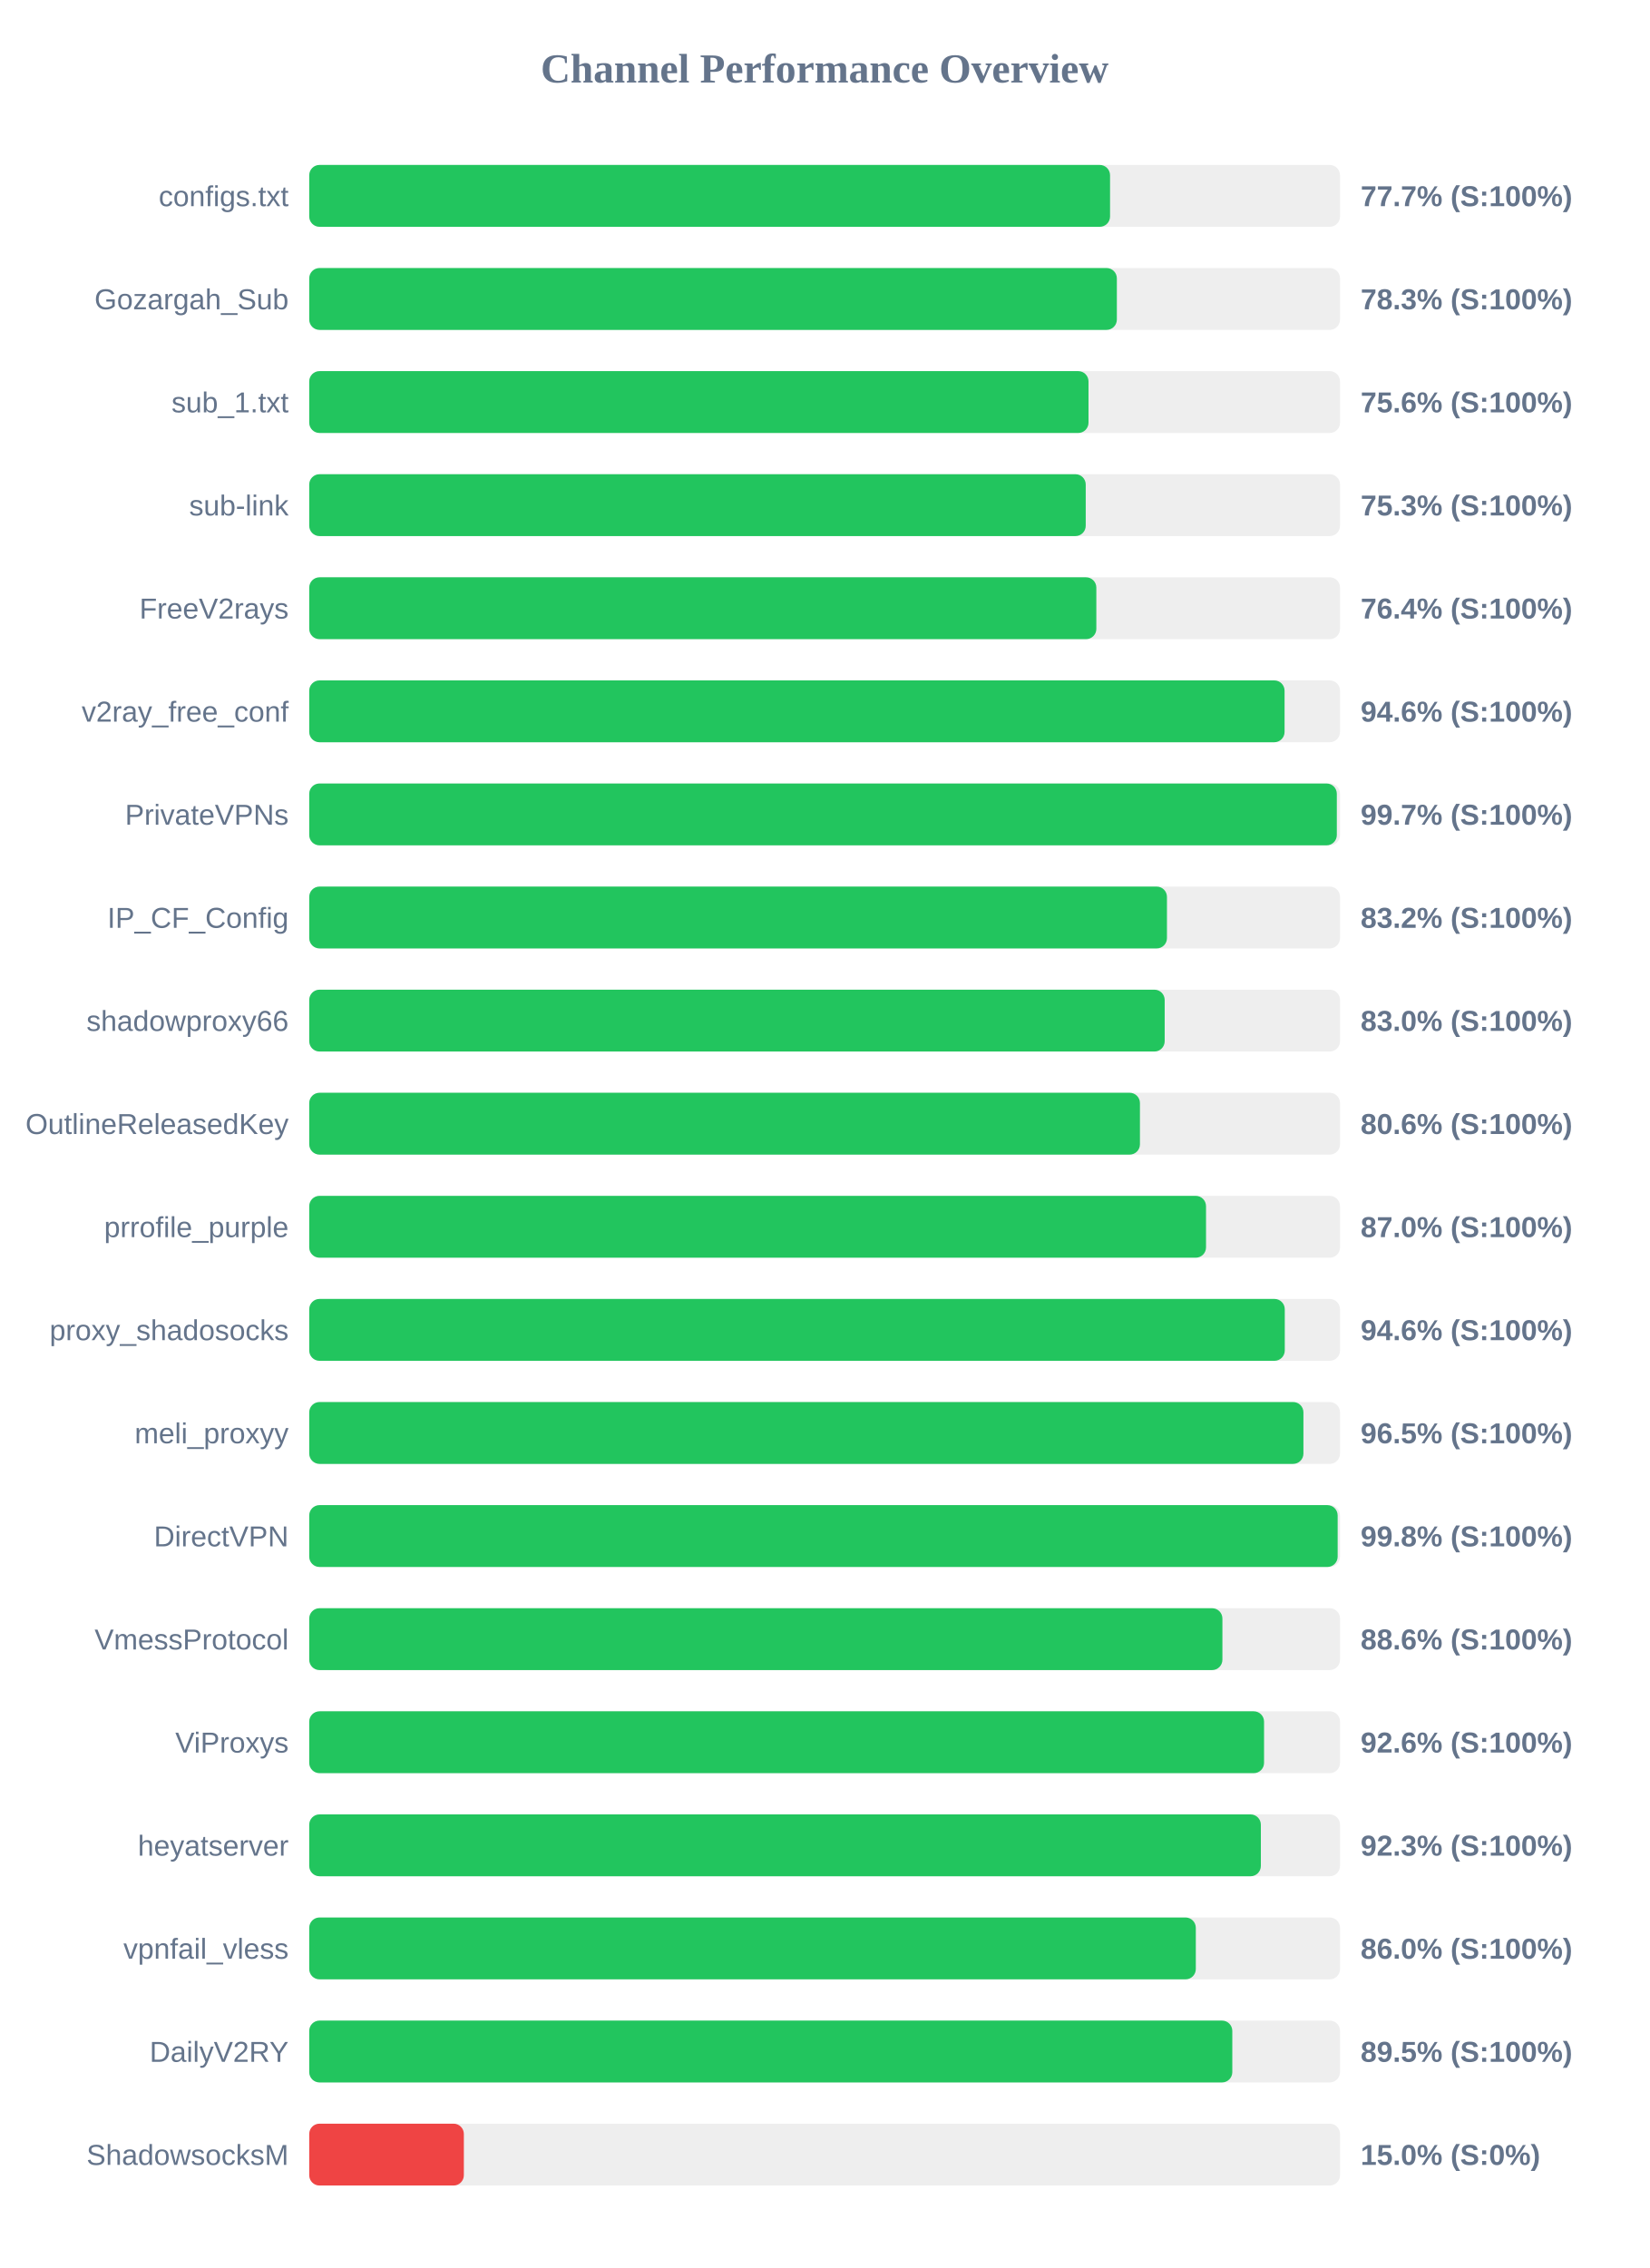
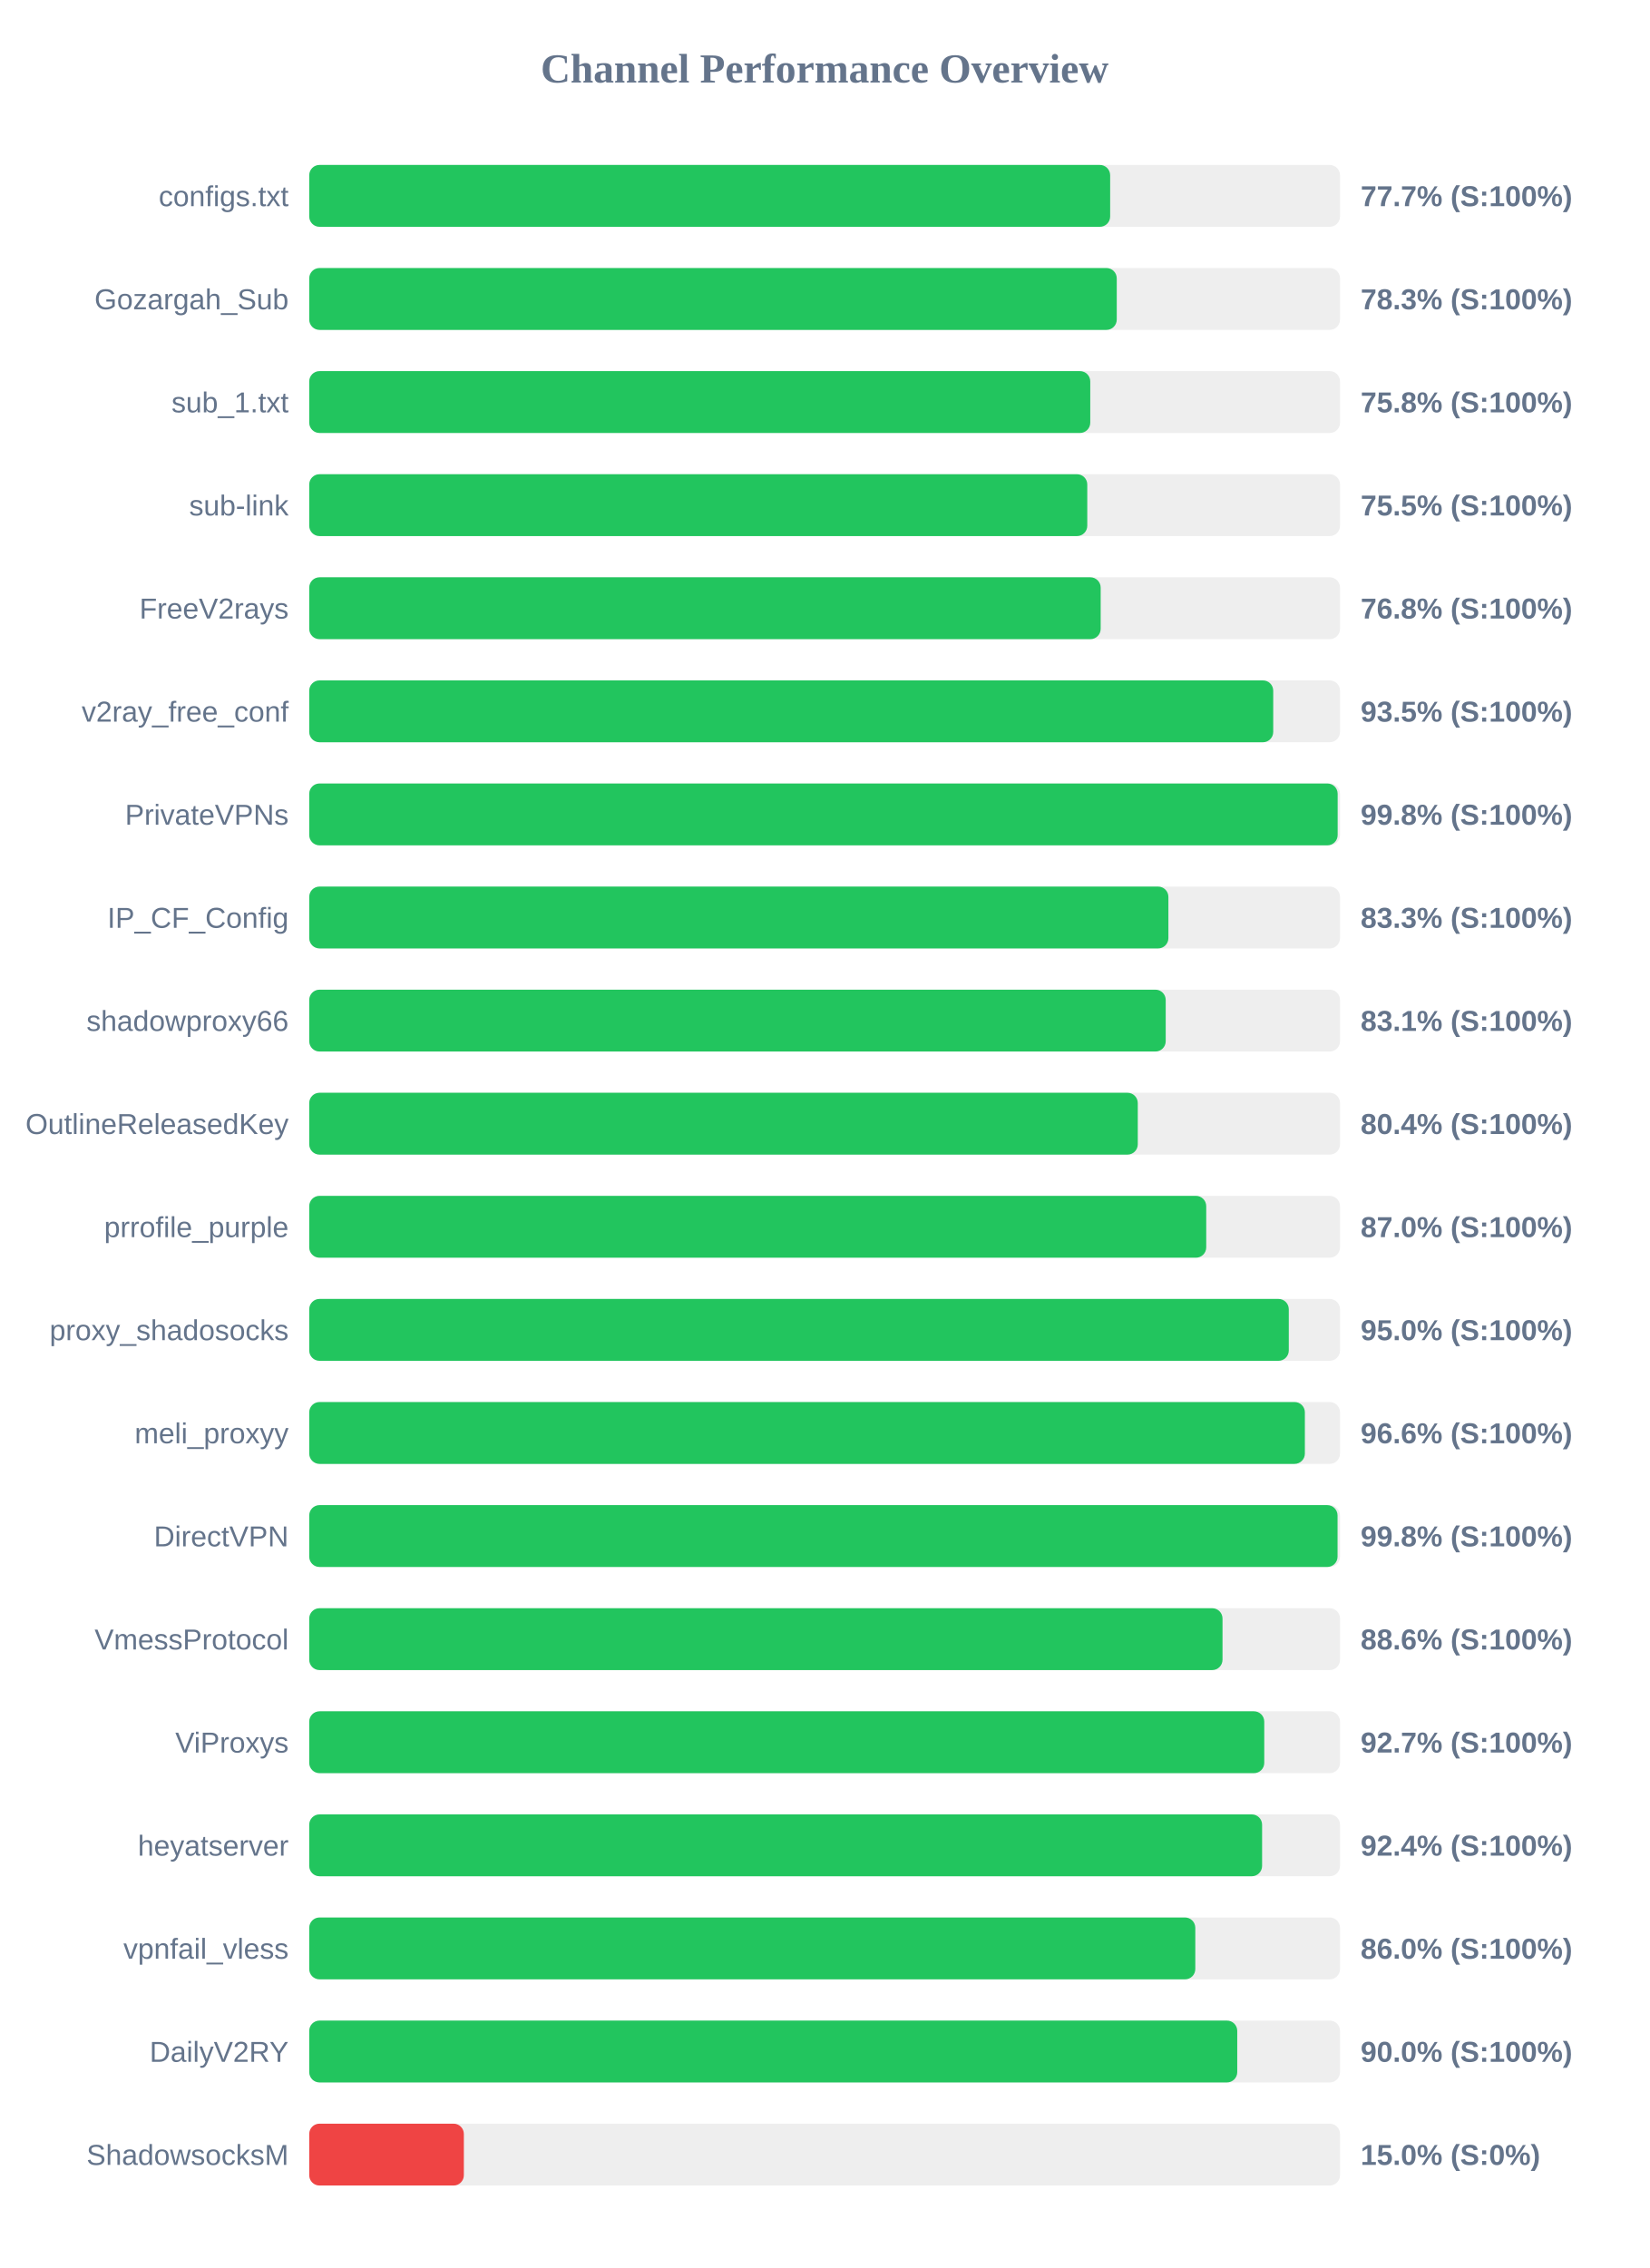
<svg xmlns="http://www.w3.org/2000/svg" width="800" height="1100" version="1.1">
  <style>
        .row { font: 14px Arial; fill: #64748b; }
        .score { font: bold 14px Arial; fill: #64748b; }
    </style>
  <text x="400" y="40" text-anchor="middle" font-size="20px" font-weight="bold" fill="#64748b">Channel Performance Overview</text>
  <rect x="150" y="80" width="500" height="30" fill="#eee" rx="5" />
-   <rect x="150" y="80" width="388.45" height="30" fill="#22c55e" rx="5" />
+   <rect x="150" y="80" width="388.5" height="30" fill="#22c55e" rx="5" />
  <text x="140" y="100" text-anchor="end" class="row">configs.txt</text>
  <text x="660" y="100" text-anchor="start" class="score">77.7% (S:100%)</text>
  <rect x="150" y="130" width="500" height="30" fill="#eee" rx="5" />
-   <rect x="150" y="130" width="391.75" height="30" fill="#22c55e" rx="5" />
+   <rect x="150" y="130" width="391.7" height="30" fill="#22c55e" rx="5" />
  <text x="140" y="150" text-anchor="end" class="row">Gozargah_Sub</text>
  <text x="660" y="150" text-anchor="start" class="score">78.3% (S:100%)</text>
  <rect x="150" y="180" width="500" height="30" fill="#eee" rx="5" />
-   <rect x="150" y="180" width="378.0" height="30" fill="#22c55e" rx="5" />
+   <rect x="150" y="180" width="378.85" height="30" fill="#22c55e" rx="5" />
  <text x="140" y="200" text-anchor="end" class="row">sub_1.txt</text>
-   <text x="660" y="200" text-anchor="start" class="score">75.6% (S:100%)</text>
+   <text x="660" y="200" text-anchor="start" class="score">75.8% (S:100%)</text>
  <rect x="150" y="230" width="500" height="30" fill="#eee" rx="5" />
-   <rect x="150" y="230" width="376.65" height="30" fill="#22c55e" rx="5" />
+   <rect x="150" y="230" width="377.4" height="30" fill="#22c55e" rx="5" />
  <text x="140" y="250" text-anchor="end" class="row">sub-link</text>
-   <text x="660" y="250" text-anchor="start" class="score">75.3% (S:100%)</text>
+   <text x="660" y="250" text-anchor="start" class="score">75.5% (S:100%)</text>
  <rect x="150" y="280" width="500" height="30" fill="#eee" rx="5" />
-   <rect x="150" y="280" width="381.8" height="30" fill="#22c55e" rx="5" />
+   <rect x="150" y="280" width="383.9" height="30" fill="#22c55e" rx="5" />
  <text x="140" y="300" text-anchor="end" class="row">FreeV2rays</text>
-   <text x="660" y="300" text-anchor="start" class="score">76.4% (S:100%)</text>
+   <text x="660" y="300" text-anchor="start" class="score">76.8% (S:100%)</text>
  <rect x="150" y="330" width="500" height="30" fill="#eee" rx="5" />
-   <rect x="150" y="330" width="473.1" height="30" fill="#22c55e" rx="5" />
+   <rect x="150" y="330" width="467.6" height="30" fill="#22c55e" rx="5" />
  <text x="140" y="350" text-anchor="end" class="row">v2ray_free_conf</text>
-   <text x="660" y="350" text-anchor="start" class="score">94.6% (S:100%)</text>
+   <text x="660" y="350" text-anchor="start" class="score">93.5% (S:100%)</text>
  <rect x="150" y="380" width="500" height="30" fill="#eee" rx="5" />
-   <rect x="150" y="380" width="498.45" height="30" fill="#22c55e" rx="5" />
+   <rect x="150" y="380" width="498.85" height="30" fill="#22c55e" rx="5" />
  <text x="140" y="400" text-anchor="end" class="row">PrivateVPNs</text>
-   <text x="660" y="400" text-anchor="start" class="score">99.7% (S:100%)</text>
+   <text x="660" y="400" text-anchor="start" class="score">99.8% (S:100%)</text>
  <rect x="150" y="430" width="500" height="30" fill="#eee" rx="5" />
-   <rect x="150" y="430" width="416.05" height="30" fill="#22c55e" rx="5" />
+   <rect x="150" y="430" width="416.75" height="30" fill="#22c55e" rx="5" />
  <text x="140" y="450" text-anchor="end" class="row">IP_CF_Config</text>
-   <text x="660" y="450" text-anchor="start" class="score">83.2% (S:100%)</text>
+   <text x="660" y="450" text-anchor="start" class="score">83.3% (S:100%)</text>
  <rect x="150" y="480" width="500" height="30" fill="#eee" rx="5" />
-   <rect x="150" y="480" width="414.95" height="30" fill="#22c55e" rx="5" />
+   <rect x="150" y="480" width="415.45" height="30" fill="#22c55e" rx="5" />
  <text x="140" y="500" text-anchor="end" class="row">shadowproxy66</text>
-   <text x="660" y="500" text-anchor="start" class="score">83.0% (S:100%)</text>
+   <text x="660" y="500" text-anchor="start" class="score">83.1% (S:100%)</text>
  <rect x="150" y="530" width="500" height="30" fill="#eee" rx="5" />
-   <rect x="150" y="530" width="402.95" height="30" fill="#22c55e" rx="5" />
+   <rect x="150" y="530" width="401.9" height="30" fill="#22c55e" rx="5" />
  <text x="140" y="550" text-anchor="end" class="row">OutlineReleasedKey</text>
-   <text x="660" y="550" text-anchor="start" class="score">80.6% (S:100%)</text>
+   <text x="660" y="550" text-anchor="start" class="score">80.4% (S:100%)</text>
  <rect x="150" y="580" width="500" height="30" fill="#eee" rx="5" />
-   <rect x="150" y="580" width="435.0" height="30" fill="#22c55e" rx="5" />
+   <rect x="150" y="580" width="435.1" height="30" fill="#22c55e" rx="5" />
  <text x="140" y="600" text-anchor="end" class="row">prrofile_purple</text>
  <text x="660" y="600" text-anchor="start" class="score">87.0% (S:100%)</text>
  <rect x="150" y="630" width="500" height="30" fill="#eee" rx="5" />
-   <rect x="150" y="630" width="473.2" height="30" fill="#22c55e" rx="5" />
+   <rect x="150" y="630" width="475.15" height="30" fill="#22c55e" rx="5" />
  <text x="140" y="650" text-anchor="end" class="row">proxy_shadosocks</text>
-   <text x="660" y="650" text-anchor="start" class="score">94.6% (S:100%)</text>
+   <text x="660" y="650" text-anchor="start" class="score">95.0% (S:100%)</text>
  <rect x="150" y="680" width="500" height="30" fill="#eee" rx="5" />
-   <rect x="150" y="680" width="482.25" height="30" fill="#22c55e" rx="5" />
+   <rect x="150" y="680" width="482.95" height="30" fill="#22c55e" rx="5" />
  <text x="140" y="700" text-anchor="end" class="row">meli_proxyy</text>
-   <text x="660" y="700" text-anchor="start" class="score">96.5% (S:100%)</text>
+   <text x="660" y="700" text-anchor="start" class="score">96.6% (S:100%)</text>
  <rect x="150" y="730" width="500" height="30" fill="#eee" rx="5" />
-   <rect x="150" y="730" width="498.85" height="30" fill="#22c55e" rx="5" />
+   <rect x="150" y="730" width="498.8" height="30" fill="#22c55e" rx="5" />
  <text x="140" y="750" text-anchor="end" class="row">DirectVPN</text>
  <text x="660" y="750" text-anchor="start" class="score">99.8% (S:100%)</text>
  <rect x="150" y="780" width="500" height="30" fill="#eee" rx="5" />
-   <rect x="150" y="780" width="442.95" height="30" fill="#22c55e" rx="5" />
+   <rect x="150" y="780" width="443.0" height="30" fill="#22c55e" rx="5" />
  <text x="140" y="800" text-anchor="end" class="row">VmessProtocol</text>
  <text x="660" y="800" text-anchor="start" class="score">88.6% (S:100%)</text>
  <rect x="150" y="830" width="500" height="30" fill="#eee" rx="5" />
-   <rect x="150" y="830" width="463.15" height="30" fill="#22c55e" rx="5" />
+   <rect x="150" y="830" width="463.25" height="30" fill="#22c55e" rx="5" />
  <text x="140" y="850" text-anchor="end" class="row">ViProxys</text>
-   <text x="660" y="850" text-anchor="start" class="score">92.6% (S:100%)</text>
+   <text x="660" y="850" text-anchor="start" class="score">92.7% (S:100%)</text>
  <rect x="150" y="880" width="500" height="30" fill="#eee" rx="5" />
-   <rect x="150" y="880" width="461.6" height="30" fill="#22c55e" rx="5" />
+   <rect x="150" y="880" width="462.2" height="30" fill="#22c55e" rx="5" />
  <text x="140" y="900" text-anchor="end" class="row">heyatserver</text>
-   <text x="660" y="900" text-anchor="start" class="score">92.3% (S:100%)</text>
+   <text x="660" y="900" text-anchor="start" class="score">92.4% (S:100%)</text>
  <rect x="150" y="930" width="500" height="30" fill="#eee" rx="5" />
-   <rect x="150" y="930" width="430.05" height="30" fill="#22c55e" rx="5" />
+   <rect x="150" y="930" width="429.8" height="30" fill="#22c55e" rx="5" />
  <text x="140" y="950" text-anchor="end" class="row">vpnfail_vless</text>
  <text x="660" y="950" text-anchor="start" class="score">86.0% (S:100%)</text>
  <rect x="150" y="980" width="500" height="30" fill="#eee" rx="5" />
-   <rect x="150" y="980" width="447.75" height="30" fill="#22c55e" rx="5" />
+   <rect x="150" y="980" width="450.15" height="30" fill="#22c55e" rx="5" />
  <text x="140" y="1000" text-anchor="end" class="row">DailyV2RY</text>
-   <text x="660" y="1000" text-anchor="start" class="score">89.5% (S:100%)</text>
+   <text x="660" y="1000" text-anchor="start" class="score">90.0% (S:100%)</text>
  <rect x="150" y="1030" width="500" height="30" fill="#eee" rx="5" />
  <rect x="150" y="1030" width="75.0" height="30" fill="#ef4444" rx="5" />
  <text x="140" y="1050" text-anchor="end" class="row">ShadowsocksM</text>
  <text x="660" y="1050" text-anchor="start" class="score">15.0% (S:0%)</text>
</svg>
